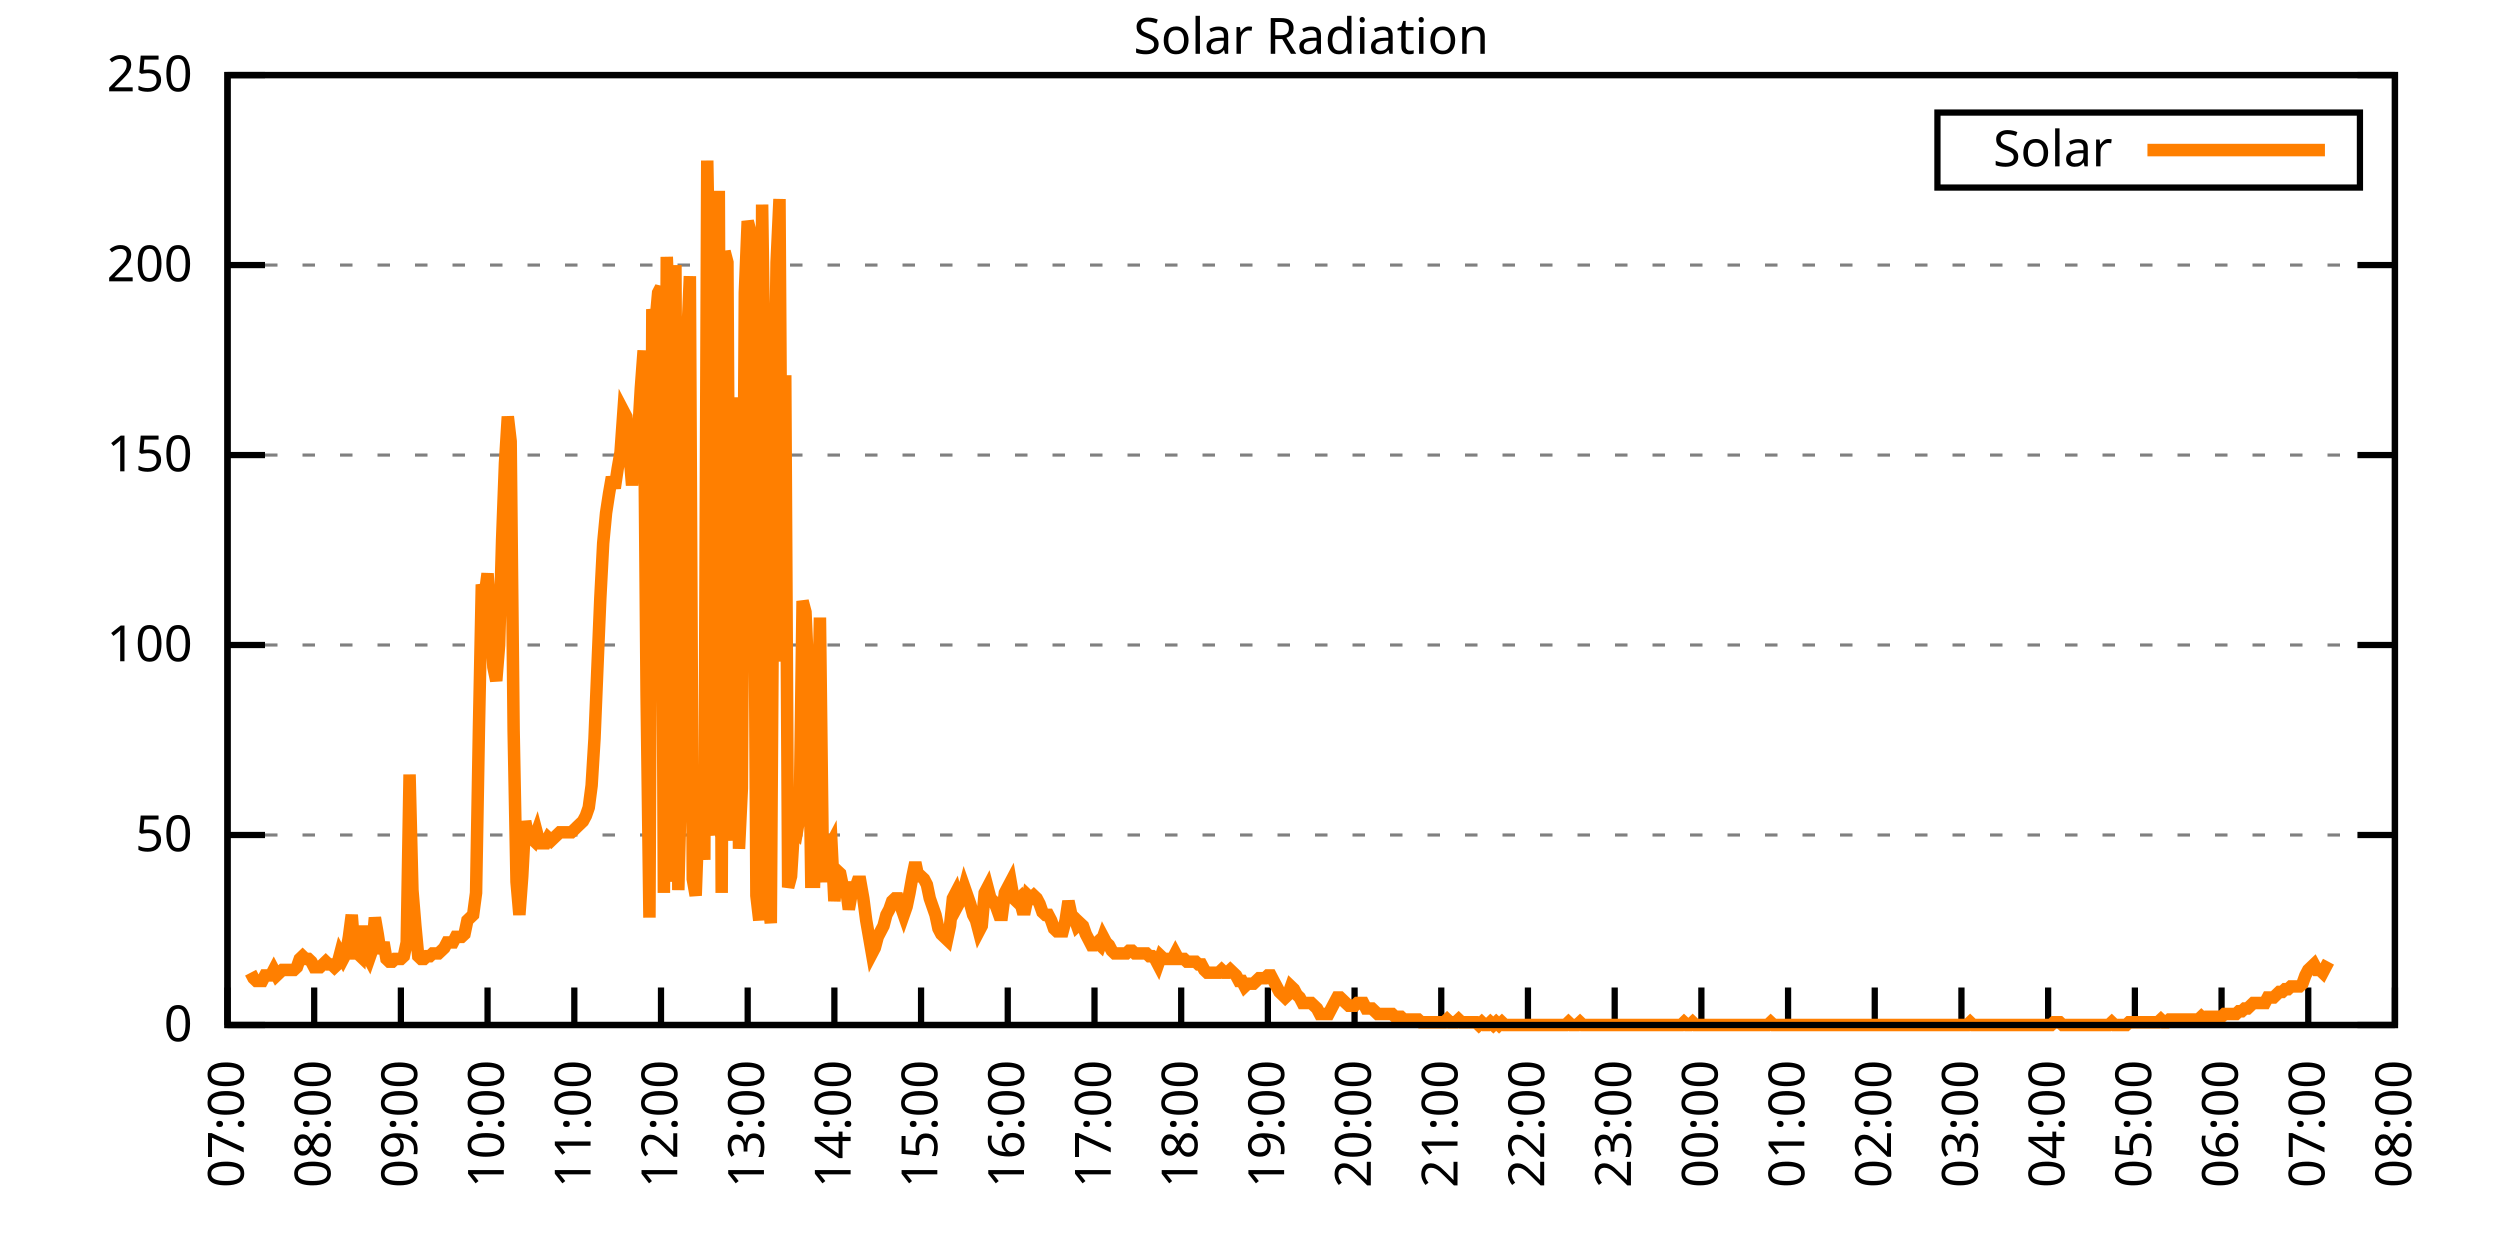
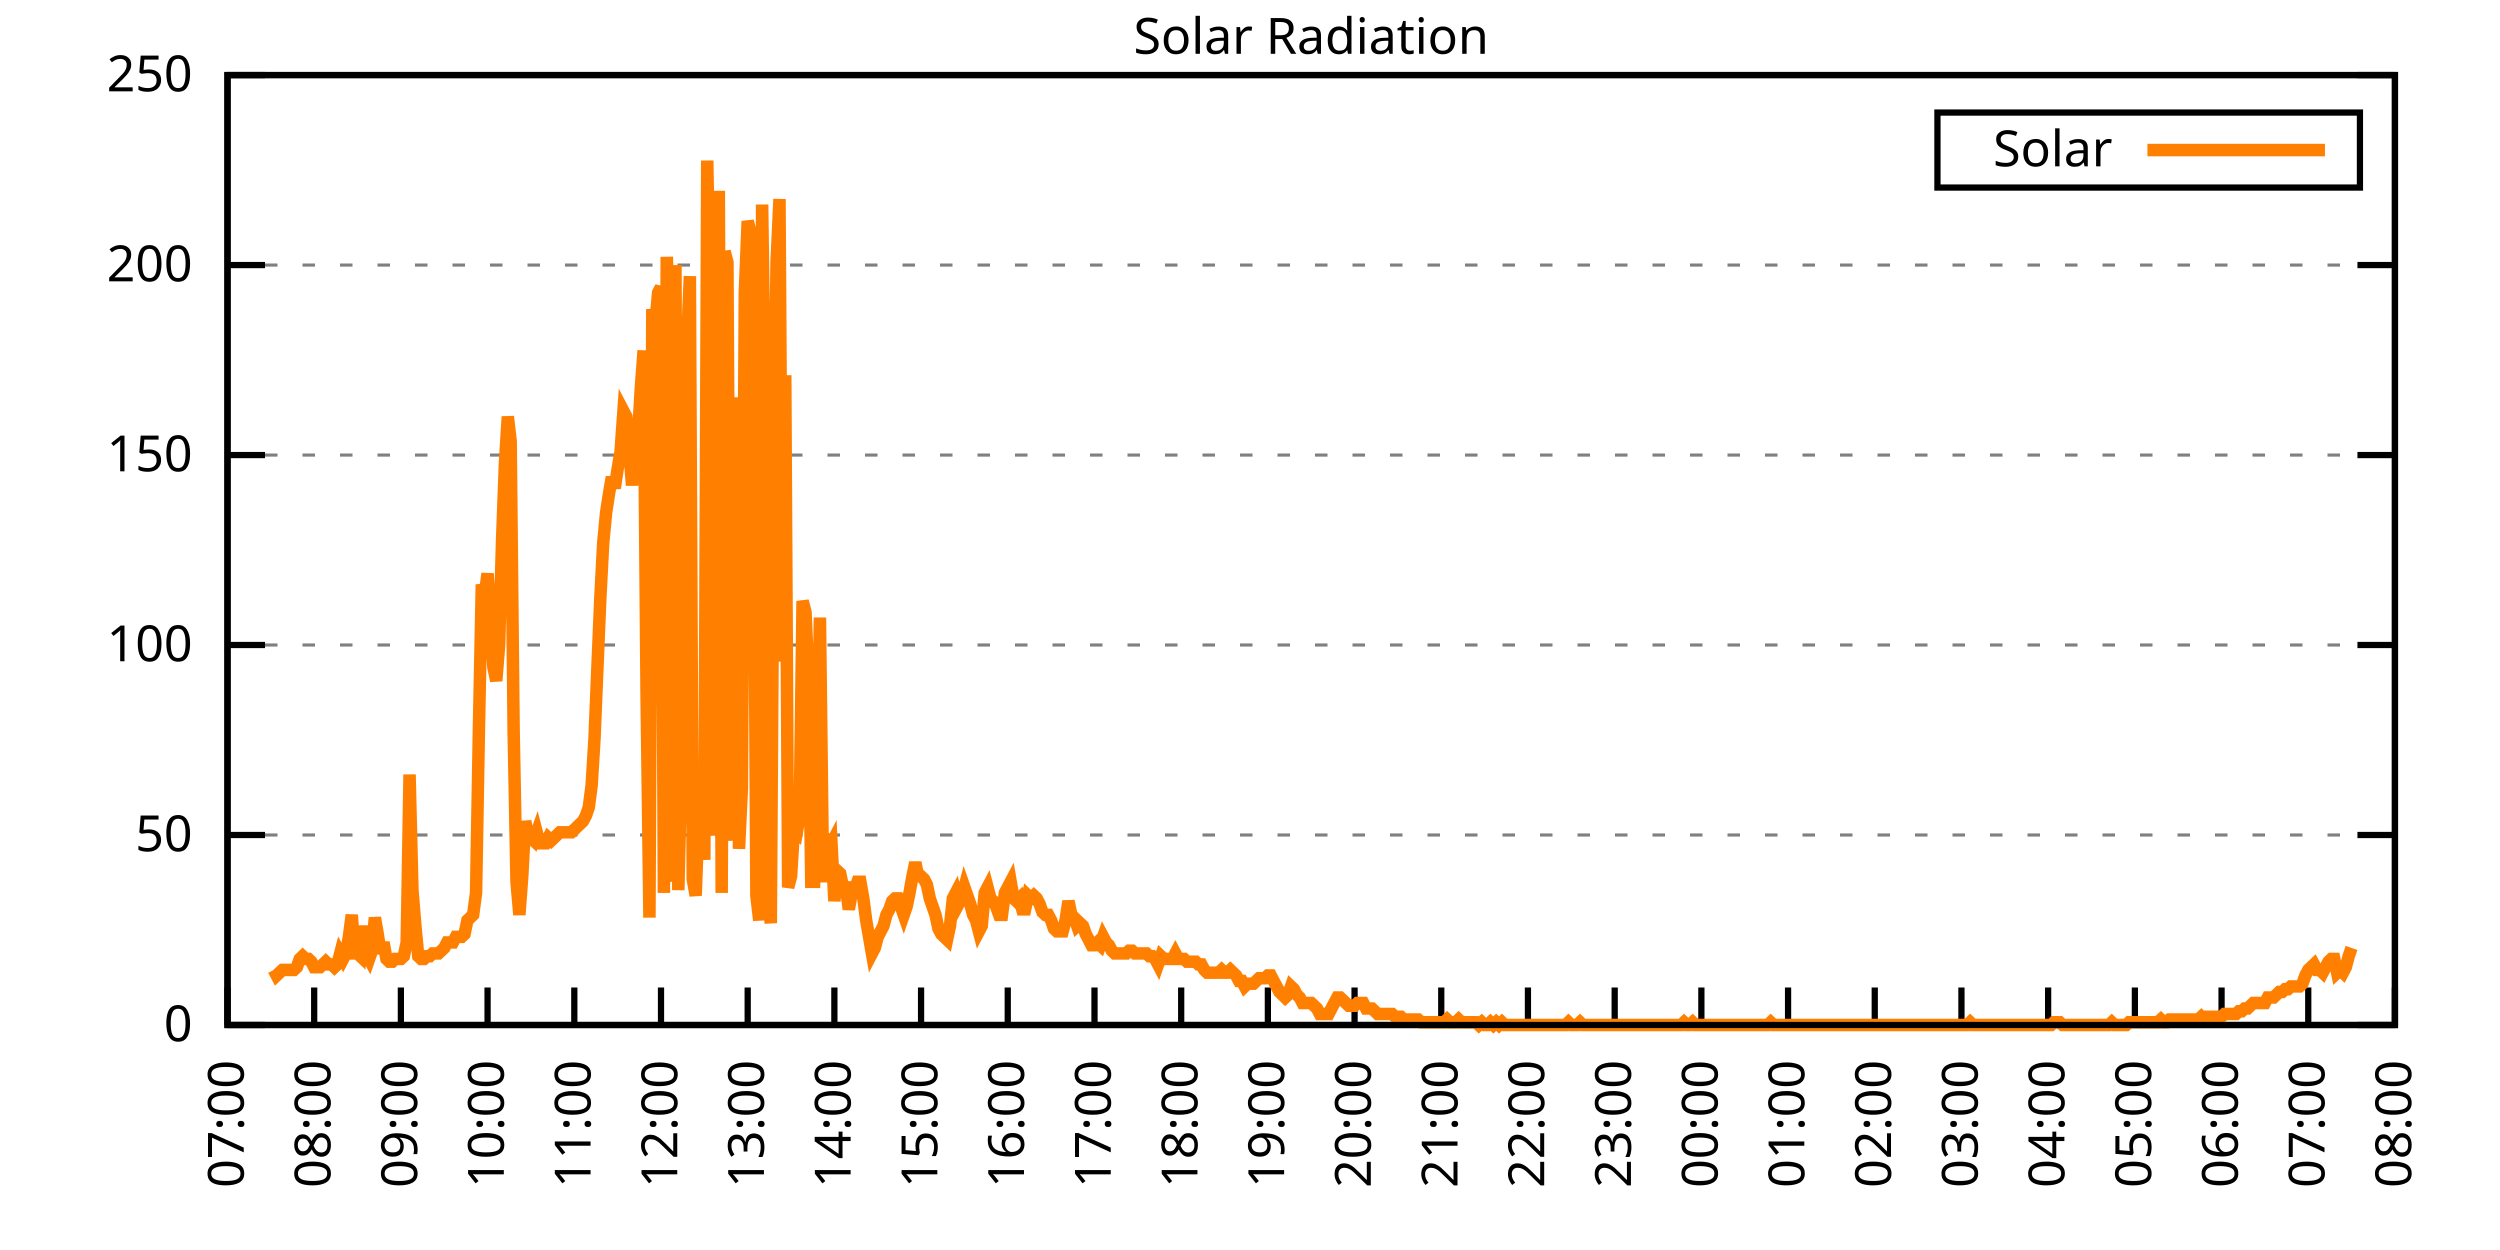
<svg xmlns="http://www.w3.org/2000/svg" xmlns:xlink="http://www.w3.org/1999/xlink" width="400" height="200" viewBox="0 0 400 200">
  <g id="gnuplot_canvas">
    <rect x="0" y="0" width="400" height="200" fill="none" />
    <defs>
      <circle id="gpDot" r="0.5" stroke-width="0.5" stroke="currentColor" />
      <path id="gpPt0" stroke-width="0.333" stroke="currentColor" d="M-1,0 h2 M0,-1 v2" />
      <path id="gpPt1" stroke-width="0.333" stroke="currentColor" d="M-1,-1 L1,1 M1,-1 L-1,1" />
      <path id="gpPt2" stroke-width="0.333" stroke="currentColor" d="M-1,0 L1,0 M0,-1 L0,1 M-1,-1 L1,1 M-1,1 L1,-1" />
      <rect id="gpPt3" stroke-width="0.333" stroke="currentColor" x="-1" y="-1" width="2" height="2" />
      <rect id="gpPt4" stroke-width="0.333" stroke="currentColor" fill="currentColor" x="-1" y="-1" width="2" height="2" />
      <circle id="gpPt5" stroke-width="0.333" stroke="currentColor" cx="0" cy="0" r="1" />
      <use xlink:href="#gpPt5" id="gpPt6" fill="currentColor" stroke="none" />
      <path id="gpPt7" stroke-width="0.333" stroke="currentColor" d="M0,-1.33 L-1.33,0.67 L1.33,0.67 z" />
      <use xlink:href="#gpPt7" id="gpPt8" fill="currentColor" stroke="none" />
      <use xlink:href="#gpPt7" id="gpPt9" stroke="currentColor" transform="rotate(180)" />
      <use xlink:href="#gpPt9" id="gpPt10" fill="currentColor" stroke="none" />
      <use xlink:href="#gpPt3" id="gpPt11" stroke="currentColor" transform="rotate(45)" />
      <use xlink:href="#gpPt11" id="gpPt12" fill="currentColor" stroke="none" />
      <path id="gpPt13" stroke-width="0.333" stroke="currentColor" d="M0,1.330 L1.265,0.411 L0.782,-1.067 L-0.782,-1.076 L-1.265,0.411 z" />
      <use xlink:href="#gpPt13" id="gpPt14" fill="currentColor" stroke="none" />
      <filter id="textbox" filterUnits="objectBoundingBox" x="0" y="0" height="1" width="1">
        <feFlood flood-color="white" flood-opacity="1" result="bgnd" />
        <feComposite in="SourceGraphic" in2="bgnd" operator="atop" />
      </filter>
      <filter id="greybox" filterUnits="objectBoundingBox" x="0" y="0" height="1" width="1">
        <feFlood flood-color="lightgrey" flood-opacity="1" result="grey" />
        <feComposite in="SourceGraphic" in2="grey" operator="atop" />
      </filter>
    </defs>
    <g fill="none" color="white" stroke="currentColor" stroke-width="1.00" stroke-linecap="butt" stroke-linejoin="miter">
</g>
    <g fill="none" color="black" stroke="currentColor" stroke-width="1.00" stroke-linecap="butt" stroke-linejoin="miter">
      <g stroke="none" shape-rendering="crispEdges">
        <polygon fill="rgb(255, 255, 255)" points="36.40,164.00 383.18,164.00 383.18,12.02 36.40,12.02 " />
      </g>
    </g>
    <g fill="none" color="black" stroke="currentColor" stroke-width="1.00" stroke-linecap="butt" stroke-linejoin="miter">
</g>
    <g fill="none" color="black" stroke="black" stroke-width="0.50" stroke-linecap="butt" stroke-linejoin="miter">
</g>
    <g fill="none" color="gray" stroke="currentColor" stroke-width="0.50" stroke-linecap="butt" stroke-linejoin="miter">
      <path stroke="gray" stroke-dasharray="2,4" class="gridline" d="M36.40,164.00 L383.19,164.00  " />
    </g>
    <g fill="none" color="gray" stroke="gray" stroke-width="1.00" stroke-linecap="butt" stroke-linejoin="miter">
</g>
    <g fill="none" color="black" stroke="currentColor" stroke-width="1.00" stroke-linecap="butt" stroke-linejoin="miter">
      <path stroke="black" d="M36.40,164.00 L42.40,164.00 M383.19,164.00 L377.19,164.00  " />
      <g transform="translate(30.80,166.60)" stroke="none" fill="black" font-family="Sans" font-size="8.00" text-anchor="end">
        <text>
          <tspan font-family="Sans"> 0</tspan>
        </text>
      </g>
    </g>
    <g fill="none" color="black" stroke="currentColor" stroke-width="1.00" stroke-linecap="butt" stroke-linejoin="miter">
</g>
    <g fill="none" color="black" stroke="black" stroke-width="0.50" stroke-linecap="butt" stroke-linejoin="miter">
</g>
    <g fill="none" color="gray" stroke="currentColor" stroke-width="0.50" stroke-linecap="butt" stroke-linejoin="miter">
      <path stroke="gray" stroke-dasharray="2,4" class="gridline" d="M36.40,133.60 L383.19,133.60  " />
    </g>
    <g fill="none" color="gray" stroke="gray" stroke-width="1.00" stroke-linecap="butt" stroke-linejoin="miter">
</g>
    <g fill="none" color="black" stroke="currentColor" stroke-width="1.00" stroke-linecap="butt" stroke-linejoin="miter">
      <path stroke="black" d="M36.40,133.60 L42.40,133.60 M383.19,133.60 L377.19,133.60  " />
      <g transform="translate(30.80,136.20)" stroke="none" fill="black" font-family="Sans" font-size="8.00" text-anchor="end">
        <text>
          <tspan font-family="Sans"> 50</tspan>
        </text>
      </g>
    </g>
    <g fill="none" color="black" stroke="currentColor" stroke-width="1.00" stroke-linecap="butt" stroke-linejoin="miter">
</g>
    <g fill="none" color="black" stroke="black" stroke-width="0.50" stroke-linecap="butt" stroke-linejoin="miter">
</g>
    <g fill="none" color="gray" stroke="currentColor" stroke-width="0.50" stroke-linecap="butt" stroke-linejoin="miter">
      <path stroke="gray" stroke-dasharray="2,4" class="gridline" d="M36.40,103.20 L383.19,103.20  " />
    </g>
    <g fill="none" color="gray" stroke="gray" stroke-width="1.00" stroke-linecap="butt" stroke-linejoin="miter">
</g>
    <g fill="none" color="black" stroke="currentColor" stroke-width="1.00" stroke-linecap="butt" stroke-linejoin="miter">
      <path stroke="black" d="M36.40,103.20 L42.40,103.20 M383.19,103.20 L377.19,103.20  " />
      <g transform="translate(30.80,105.80)" stroke="none" fill="black" font-family="Sans" font-size="8.00" text-anchor="end">
        <text>
          <tspan font-family="Sans"> 100</tspan>
        </text>
      </g>
    </g>
    <g fill="none" color="black" stroke="currentColor" stroke-width="1.00" stroke-linecap="butt" stroke-linejoin="miter">
</g>
    <g fill="none" color="black" stroke="black" stroke-width="0.50" stroke-linecap="butt" stroke-linejoin="miter">
</g>
    <g fill="none" color="gray" stroke="currentColor" stroke-width="0.50" stroke-linecap="butt" stroke-linejoin="miter">
      <path stroke="gray" stroke-dasharray="2,4" class="gridline" d="M36.40,72.81 L383.19,72.81  " />
    </g>
    <g fill="none" color="gray" stroke="gray" stroke-width="1.00" stroke-linecap="butt" stroke-linejoin="miter">
</g>
    <g fill="none" color="black" stroke="currentColor" stroke-width="1.00" stroke-linecap="butt" stroke-linejoin="miter">
      <path stroke="black" d="M36.40,72.81 L42.40,72.81 M383.19,72.81 L377.19,72.81  " />
      <g transform="translate(30.80,75.41)" stroke="none" fill="black" font-family="Sans" font-size="8.00" text-anchor="end">
        <text>
          <tspan font-family="Sans"> 150</tspan>
        </text>
      </g>
    </g>
    <g fill="none" color="black" stroke="currentColor" stroke-width="1.00" stroke-linecap="butt" stroke-linejoin="miter">
</g>
    <g fill="none" color="black" stroke="black" stroke-width="0.50" stroke-linecap="butt" stroke-linejoin="miter">
</g>
    <g fill="none" color="gray" stroke="currentColor" stroke-width="0.50" stroke-linecap="butt" stroke-linejoin="miter">
      <path stroke="gray" stroke-dasharray="2,4" class="gridline" d="M36.40,42.41 L383.19,42.41  " />
    </g>
    <g fill="none" color="gray" stroke="gray" stroke-width="1.00" stroke-linecap="butt" stroke-linejoin="miter">
</g>
    <g fill="none" color="black" stroke="currentColor" stroke-width="1.00" stroke-linecap="butt" stroke-linejoin="miter">
      <path stroke="black" d="M36.40,42.41 L42.40,42.41 M383.19,42.41 L377.19,42.41  " />
      <g transform="translate(30.80,45.01)" stroke="none" fill="black" font-family="Sans" font-size="8.00" text-anchor="end">
        <text>
          <tspan font-family="Sans"> 200</tspan>
        </text>
      </g>
    </g>
    <g fill="none" color="black" stroke="currentColor" stroke-width="1.00" stroke-linecap="butt" stroke-linejoin="miter">
</g>
    <g fill="none" color="black" stroke="black" stroke-width="0.50" stroke-linecap="butt" stroke-linejoin="miter">
</g>
    <g fill="none" color="gray" stroke="currentColor" stroke-width="0.50" stroke-linecap="butt" stroke-linejoin="miter">
      <path stroke="gray" stroke-dasharray="2,4" class="gridline" d="M36.40,12.01 L383.19,12.01  " />
    </g>
    <g fill="none" color="gray" stroke="gray" stroke-width="1.00" stroke-linecap="butt" stroke-linejoin="miter">
</g>
    <g fill="none" color="black" stroke="currentColor" stroke-width="1.00" stroke-linecap="butt" stroke-linejoin="miter">
      <path stroke="black" d="M36.40,12.01 L42.40,12.01 M383.19,12.01 L377.19,12.01  " />
      <g transform="translate(30.80,14.61)" stroke="none" fill="black" font-family="Sans" font-size="8.00" text-anchor="end">
        <text>
          <tspan font-family="Sans"> 250</tspan>
        </text>
      </g>
    </g>
    <g fill="none" color="black" stroke="currentColor" stroke-width="1.00" stroke-linecap="butt" stroke-linejoin="miter">
      <path stroke="black" d="M36.40,164.00 L36.40,158.00  " />
      <g transform="translate(39.00,169.60) rotate(270.00)" stroke="none" fill="black" font-family="Sans" font-size="8.00" text-anchor="end">
        <text>
          <tspan font-family="Sans">07:00</tspan>
        </text>
      </g>
    </g>
    <g fill="none" color="black" stroke="currentColor" stroke-width="1.00" stroke-linecap="butt" stroke-linejoin="miter">
      <path stroke="black" d="M50.27,164.00 L50.27,158.00  " />
      <g transform="translate(52.87,169.60) rotate(270.00)" stroke="none" fill="black" font-family="Sans" font-size="8.00" text-anchor="end">
        <text>
          <tspan font-family="Sans">08:00</tspan>
        </text>
      </g>
    </g>
    <g fill="none" color="black" stroke="currentColor" stroke-width="1.00" stroke-linecap="butt" stroke-linejoin="miter">
      <path stroke="black" d="M64.14,164.00 L64.14,158.00  " />
      <g transform="translate(66.74,169.60) rotate(270.00)" stroke="none" fill="black" font-family="Sans" font-size="8.00" text-anchor="end">
        <text>
          <tspan font-family="Sans">09:00</tspan>
        </text>
      </g>
    </g>
    <g fill="none" color="black" stroke="currentColor" stroke-width="1.00" stroke-linecap="butt" stroke-linejoin="miter">
      <path stroke="black" d="M78.01,164.00 L78.01,158.00  " />
      <g transform="translate(80.61,169.60) rotate(270.00)" stroke="none" fill="black" font-family="Sans" font-size="8.00" text-anchor="end">
        <text>
          <tspan font-family="Sans">10:00</tspan>
        </text>
      </g>
    </g>
    <g fill="none" color="black" stroke="currentColor" stroke-width="1.00" stroke-linecap="butt" stroke-linejoin="miter">
      <path stroke="black" d="M91.89,164.00 L91.89,158.00  " />
      <g transform="translate(94.49,169.60) rotate(270.00)" stroke="none" fill="black" font-family="Sans" font-size="8.00" text-anchor="end">
        <text>
          <tspan font-family="Sans">11:00</tspan>
        </text>
      </g>
    </g>
    <g fill="none" color="black" stroke="currentColor" stroke-width="1.00" stroke-linecap="butt" stroke-linejoin="miter">
      <path stroke="black" d="M105.76,164.00 L105.76,158.00  " />
      <g transform="translate(108.36,169.60) rotate(270.00)" stroke="none" fill="black" font-family="Sans" font-size="8.00" text-anchor="end">
        <text>
          <tspan font-family="Sans">12:00</tspan>
        </text>
      </g>
    </g>
    <g fill="none" color="black" stroke="currentColor" stroke-width="1.00" stroke-linecap="butt" stroke-linejoin="miter">
      <path stroke="black" d="M119.63,164.00 L119.63,158.00  " />
      <g transform="translate(122.23,169.60) rotate(270.00)" stroke="none" fill="black" font-family="Sans" font-size="8.00" text-anchor="end">
        <text>
          <tspan font-family="Sans">13:00</tspan>
        </text>
      </g>
    </g>
    <g fill="none" color="black" stroke="currentColor" stroke-width="1.00" stroke-linecap="butt" stroke-linejoin="miter">
      <path stroke="black" d="M133.50,164.00 L133.50,158.00  " />
      <g transform="translate(136.10,169.60) rotate(270.00)" stroke="none" fill="black" font-family="Sans" font-size="8.00" text-anchor="end">
        <text>
          <tspan font-family="Sans">14:00</tspan>
        </text>
      </g>
    </g>
    <g fill="none" color="black" stroke="currentColor" stroke-width="1.00" stroke-linecap="butt" stroke-linejoin="miter">
      <path stroke="black" d="M147.37,164.00 L147.37,158.00  " />
      <g transform="translate(149.97,169.60) rotate(270.00)" stroke="none" fill="black" font-family="Sans" font-size="8.00" text-anchor="end">
        <text>
          <tspan font-family="Sans">15:00</tspan>
        </text>
      </g>
    </g>
    <g fill="none" color="black" stroke="currentColor" stroke-width="1.00" stroke-linecap="butt" stroke-linejoin="miter">
      <path stroke="black" d="M161.24,164.00 L161.24,158.00  " />
      <g transform="translate(163.84,169.60) rotate(270.00)" stroke="none" fill="black" font-family="Sans" font-size="8.00" text-anchor="end">
        <text>
          <tspan font-family="Sans">16:00</tspan>
        </text>
      </g>
    </g>
    <g fill="none" color="black" stroke="currentColor" stroke-width="1.00" stroke-linecap="butt" stroke-linejoin="miter">
      <path stroke="black" d="M175.12,164.00 L175.12,158.00  " />
      <g transform="translate(177.72,169.60) rotate(270.00)" stroke="none" fill="black" font-family="Sans" font-size="8.00" text-anchor="end">
        <text>
          <tspan font-family="Sans">17:00</tspan>
        </text>
      </g>
    </g>
    <g fill="none" color="black" stroke="currentColor" stroke-width="1.00" stroke-linecap="butt" stroke-linejoin="miter">
      <path stroke="black" d="M188.99,164.00 L188.99,158.00  " />
      <g transform="translate(191.59,169.60) rotate(270.00)" stroke="none" fill="black" font-family="Sans" font-size="8.00" text-anchor="end">
        <text>
          <tspan font-family="Sans">18:00</tspan>
        </text>
      </g>
    </g>
    <g fill="none" color="black" stroke="currentColor" stroke-width="1.00" stroke-linecap="butt" stroke-linejoin="miter">
      <path stroke="black" d="M202.86,164.00 L202.86,158.00  " />
      <g transform="translate(205.46,169.60) rotate(270.00)" stroke="none" fill="black" font-family="Sans" font-size="8.00" text-anchor="end">
        <text>
          <tspan font-family="Sans">19:00</tspan>
        </text>
      </g>
    </g>
    <g fill="none" color="black" stroke="currentColor" stroke-width="1.00" stroke-linecap="butt" stroke-linejoin="miter">
      <path stroke="black" d="M216.73,164.00 L216.73,158.00  " />
      <g transform="translate(219.33,169.60) rotate(270.00)" stroke="none" fill="black" font-family="Sans" font-size="8.00" text-anchor="end">
        <text>
          <tspan font-family="Sans">20:00</tspan>
        </text>
      </g>
    </g>
    <g fill="none" color="black" stroke="currentColor" stroke-width="1.00" stroke-linecap="butt" stroke-linejoin="miter">
      <path stroke="black" d="M230.60,164.00 L230.60,158.00  " />
      <g transform="translate(233.20,169.60) rotate(270.00)" stroke="none" fill="black" font-family="Sans" font-size="8.00" text-anchor="end">
        <text>
          <tspan font-family="Sans">21:00</tspan>
        </text>
      </g>
    </g>
    <g fill="none" color="black" stroke="currentColor" stroke-width="1.00" stroke-linecap="butt" stroke-linejoin="miter">
      <path stroke="black" d="M244.47,164.00 L244.47,158.00  " />
      <g transform="translate(247.07,169.60) rotate(270.00)" stroke="none" fill="black" font-family="Sans" font-size="8.00" text-anchor="end">
        <text>
          <tspan font-family="Sans">22:00</tspan>
        </text>
      </g>
    </g>
    <g fill="none" color="black" stroke="currentColor" stroke-width="1.00" stroke-linecap="butt" stroke-linejoin="miter">
      <path stroke="black" d="M258.35,164.00 L258.35,158.00  " />
      <g transform="translate(260.95,169.60) rotate(270.00)" stroke="none" fill="black" font-family="Sans" font-size="8.00" text-anchor="end">
        <text>
          <tspan font-family="Sans">23:00</tspan>
        </text>
      </g>
    </g>
    <g fill="none" color="black" stroke="currentColor" stroke-width="1.00" stroke-linecap="butt" stroke-linejoin="miter">
      <path stroke="black" d="M272.22,164.00 L272.22,158.00  " />
      <g transform="translate(274.82,169.60) rotate(270.00)" stroke="none" fill="black" font-family="Sans" font-size="8.00" text-anchor="end">
        <text>
          <tspan font-family="Sans">00:00</tspan>
        </text>
      </g>
    </g>
    <g fill="none" color="black" stroke="currentColor" stroke-width="1.00" stroke-linecap="butt" stroke-linejoin="miter">
      <path stroke="black" d="M286.09,164.00 L286.09,158.00  " />
      <g transform="translate(288.69,169.60) rotate(270.00)" stroke="none" fill="black" font-family="Sans" font-size="8.00" text-anchor="end">
        <text>
          <tspan font-family="Sans">01:00</tspan>
        </text>
      </g>
    </g>
    <g fill="none" color="black" stroke="currentColor" stroke-width="1.00" stroke-linecap="butt" stroke-linejoin="miter">
      <path stroke="black" d="M299.96,164.00 L299.96,158.00  " />
      <g transform="translate(302.56,169.60) rotate(270.00)" stroke="none" fill="black" font-family="Sans" font-size="8.00" text-anchor="end">
        <text>
          <tspan font-family="Sans">02:00</tspan>
        </text>
      </g>
    </g>
    <g fill="none" color="black" stroke="currentColor" stroke-width="1.00" stroke-linecap="butt" stroke-linejoin="miter">
      <path stroke="black" d="M313.83,164.00 L313.83,158.00  " />
      <g transform="translate(316.43,169.60) rotate(270.00)" stroke="none" fill="black" font-family="Sans" font-size="8.00" text-anchor="end">
        <text>
          <tspan font-family="Sans">03:00</tspan>
        </text>
      </g>
    </g>
    <g fill="none" color="black" stroke="currentColor" stroke-width="1.00" stroke-linecap="butt" stroke-linejoin="miter">
      <path stroke="black" d="M327.70,164.00 L327.70,158.00  " />
      <g transform="translate(330.30,169.60) rotate(270.00)" stroke="none" fill="black" font-family="Sans" font-size="8.00" text-anchor="end">
        <text>
          <tspan font-family="Sans">04:00</tspan>
        </text>
      </g>
    </g>
    <g fill="none" color="black" stroke="currentColor" stroke-width="1.00" stroke-linecap="butt" stroke-linejoin="miter">
      <path stroke="black" d="M341.58,164.00 L341.58,158.00  " />
      <g transform="translate(344.18,169.60) rotate(270.00)" stroke="none" fill="black" font-family="Sans" font-size="8.00" text-anchor="end">
        <text>
          <tspan font-family="Sans">05:00</tspan>
        </text>
      </g>
    </g>
    <g fill="none" color="black" stroke="currentColor" stroke-width="1.00" stroke-linecap="butt" stroke-linejoin="miter">
      <path stroke="black" d="M355.45,164.00 L355.45,158.00  " />
      <g transform="translate(358.05,169.60) rotate(270.00)" stroke="none" fill="black" font-family="Sans" font-size="8.00" text-anchor="end">
        <text>
          <tspan font-family="Sans">06:00</tspan>
        </text>
      </g>
    </g>
    <g fill="none" color="black" stroke="currentColor" stroke-width="1.00" stroke-linecap="butt" stroke-linejoin="miter">
      <path stroke="black" d="M369.32,164.00 L369.32,158.00  " />
      <g transform="translate(371.92,169.60) rotate(270.00)" stroke="none" fill="black" font-family="Sans" font-size="8.00" text-anchor="end">
        <text>
          <tspan font-family="Sans">07:00</tspan>
        </text>
      </g>
    </g>
    <g fill="none" color="black" stroke="currentColor" stroke-width="1.00" stroke-linecap="butt" stroke-linejoin="miter">
      <path stroke="black" d="M383.19,164.00 L383.19,158.00  " />
      <g transform="translate(385.79,169.60) rotate(270.00)" stroke="none" fill="black" font-family="Sans" font-size="8.00" text-anchor="end">
        <text>
          <tspan font-family="Sans">08:00</tspan>
        </text>
      </g>
    </g>
    <g fill="none" color="black" stroke="currentColor" stroke-width="1.00" stroke-linecap="butt" stroke-linejoin="miter">
</g>
    <g fill="none" color="black" stroke="currentColor" stroke-width="1.00" stroke-linecap="butt" stroke-linejoin="miter">
      <path stroke="black" d="M36.40,12.01 L36.40,164.00 L383.19,164.00 L383.19,12.01 L36.40,12.01 Z  " />
    </g>
    <g fill="none" color="black" stroke="currentColor" stroke-width="1.00" stroke-linecap="butt" stroke-linejoin="miter">
</g>
    <g fill="none" color="black" stroke="currentColor" stroke-width="1.00" stroke-linecap="butt" stroke-linejoin="miter">
      <path stroke="black" d="M309.99,30.01 L309.99,18.01 L377.59,18.01 L377.59,30.01 L309.99,30.01 Z  " />
    </g>
    <g id="Solar_Radiation_plot_1">
      <g fill="none" color="white" stroke="black" stroke-width="2.00" stroke-linecap="butt" stroke-linejoin="miter">
</g>
      <g fill="none" color="black" stroke="currentColor" stroke-width="2.00" stroke-linecap="butt" stroke-linejoin="miter">
        <g transform="translate(337.99,26.61)" stroke="none" fill="black" font-family="Sans" font-size="8.00" text-anchor="end">
          <text>
            <tspan font-family="Sans">Solar</tspan>
          </text>
        </g>
      </g>
      <g fill="none" color="black" stroke="currentColor" stroke-width="2.00" stroke-linecap="butt" stroke-linejoin="miter">
-         <path stroke="rgb(255, 127,   0)" d="M343.59,24.01 L371.99,24.01 M40.10,155.63 L40.56,156.51 L41.02,156.95 L41.49,156.95 L41.95,156.95 L42.41,156.07   L42.87,156.07 L43.34,156.07 L43.80,155.19 L44.26,156.07 L44.72,155.63 L45.19,155.19 L45.65,155.19 L46.11,155.19   L46.57,155.19 L47.03,155.19 L47.50,154.75 L47.96,153.43 L48.42,152.99 L48.88,153.43 L49.35,153.43 L49.81,153.87   L50.27,154.75 L50.73,154.75 L51.20,154.75 L51.66,154.31 L52.12,153.87 L52.58,154.31 L53.05,154.31 L53.51,154.75   L53.97,154.31 L54.43,152.55 L54.90,153.43 L55.36,152.55 L55.82,149.90 L56.28,146.38 L56.75,152.55 L57.21,152.55   L57.67,152.99 L58.13,148.14 L58.59,152.55 L59.06,153.43 L59.52,152.11 L59.98,146.82 L60.44,149.46 L60.91,152.55   L61.37,150.79 L61.83,153.43 L62.29,153.87 L62.76,153.87 L63.22,153.43 L63.68,153.43 L64.14,153.43 L64.61,152.99   L65.07,150.79 L65.53,123.92 L65.99,142.42 L66.46,148.14 L66.92,152.99 L67.38,153.43 L67.84,153.43 L68.30,152.99   L68.77,152.99 L69.23,152.55 L69.69,152.55 L70.15,152.55 L70.62,152.11 L71.08,151.67 L71.54,150.79 L72.00,150.79   L72.47,150.79 L72.93,149.90 L73.39,149.90 L73.85,149.90 L74.32,149.46 L74.78,147.26 L75.24,146.82 L75.70,146.38   L76.17,142.86 L76.63,116.43 L77.09,93.52 L77.55,95.28 L78.01,91.76 L78.48,98.81 L78.94,106.74 L79.40,108.94   L79.86,103.21 L80.33,86.47 L80.79,74.14 L81.25,66.65 L81.71,70.62 L82.18,116.87 L82.64,141.09 L83.10,146.38   L83.56,140.21 L84.03,131.40 L84.49,133.61 L84.95,134.05 L85.41,134.49 L85.88,133.17 L86.34,134.93 L86.80,134.93   L87.26,134.93 L87.72,134.05 L88.19,134.49 L88.65,134.05 L89.11,133.61 L89.57,133.17 L90.04,133.17 L90.50,133.17   L90.96,133.17 L91.42,133.17 L91.89,132.73 L92.35,132.28 L92.81,131.84 L93.27,131.40 L93.74,130.52 L94.20,129.20   L94.66,125.68 L95.12,118.19 L95.59,106.74 L96.05,95.72 L96.51,86.91 L96.97,82.07 L97.44,78.99 L97.90,76.34   L98.36,78.10 L98.82,75.02 L99.28,72.38 L99.75,65.77 L100.21,66.65 L100.67,71.94 L101.13,77.66 L101.60,71.50   L102.06,70.18 L102.52,62.25 L102.98,56.08 L103.45,111.14 L103.91,146.82 L104.37,49.47 L104.83,52.12 L105.30,46.83   L105.76,45.95 L106.22,142.86 L106.68,41.10 L107.15,52.56 L107.61,141.09 L108.07,42.42 L108.53,142.42 L108.99,123.47   L109.46,51.68 L109.92,55.20 L110.38,44.19 L110.84,140.65 L111.31,143.30 L111.77,130.52 L112.23,129.20 L112.69,137.57   L113.16,25.69 L113.62,52.12 L114.08,130.52 L114.54,133.61 L115.01,30.53 L115.47,142.86 L115.93,40.22 L116.39,41.98   L116.86,126.56 L117.32,134.49 L117.78,63.57 L118.24,135.81 L118.70,126.12 L119.17,46.83 L119.63,35.38 L120.09,37.14   L120.55,62.69 L121.02,143.30 L121.48,147.26 L121.94,32.73 L122.40,65.33 L122.87,143.74 L123.33,147.70 L123.79,77.22   L124.25,41.98 L124.72,31.85 L125.18,105.86 L125.64,60.04 L126.10,141.98 L126.57,140.21 L127.03,132.73 L127.49,133.17   L127.95,130.52 L128.41,96.16 L128.88,97.93 L129.34,108.50 L129.80,141.09 L130.26,141.09 L130.73,123.47 L131.19,98.81   L131.65,137.13 L132.11,141.09 L132.58,135.81 L133.04,134.93 L133.50,144.18 L133.96,139.33 L134.43,139.77 L134.89,141.98   L135.35,141.98 L135.81,145.50 L136.28,142.86 L136.74,142.42 L137.20,141.09 L137.66,141.09 L138.13,143.74 L138.59,147.26   L139.05,149.90 L139.51,152.55 L139.97,151.67 L140.44,149.90 L140.90,149.02 L141.36,148.14 L141.82,146.38 L142.29,145.50   L142.75,144.18 L143.21,143.74 L143.67,143.74 L144.14,145.06 L144.60,146.38 L145.06,145.06 L145.52,142.86 L145.99,140.21   L146.45,138.01 L146.91,140.21 L147.37,140.21 L147.84,140.65 L148.30,141.54 L148.76,143.74 L149.22,145.06 L149.68,146.38   L150.15,148.58 L150.61,149.46 L151.07,149.90 L151.53,150.34 L152.00,148.14 L152.46,143.74 L152.92,142.86 L153.38,144.62   L153.85,143.74 L154.31,141.98 L154.77,143.30 L155.23,144.62 L155.70,146.38 L156.16,147.26 L156.62,149.02 L157.08,148.14   L157.55,142.86 L158.01,141.98 L158.47,143.74 L158.93,144.18 L159.39,145.06 L159.86,146.38 L160.32,146.38 L160.78,142.86   L161.24,141.98 L161.71,141.09 L162.17,143.74 L162.63,144.18 L163.09,143.74 L163.56,145.50 L164.02,145.50 L164.48,143.30   L164.94,143.74 L165.41,143.30 L165.87,143.74 L166.33,144.62 L166.79,145.94 L167.26,146.38 L167.72,146.38 L168.18,147.26   L168.64,148.58 L169.10,149.02 L169.57,149.02 L170.03,149.02 L170.49,147.26 L170.95,144.18 L171.42,146.38 L171.88,146.82   L172.34,148.14 L172.80,147.70 L173.27,148.14 L173.73,149.46 L174.19,150.34 L174.65,151.23 L175.12,151.23 L175.58,150.79   L176.04,151.23 L176.50,149.90 L176.97,150.79 L177.43,151.23 L177.89,152.11 L178.35,152.55 L178.82,152.55 L179.28,152.55   L179.74,152.55 L180.20,152.55 L180.66,152.11 L181.13,152.11 L181.59,152.55 L182.05,152.55 L182.51,152.55 L182.98,152.55   L183.44,152.55 L183.90,152.99 L184.36,152.99 L184.83,153.43 L185.29,154.31 L185.75,152.99 L186.21,153.43 L186.68,153.43   L187.14,153.43 L187.60,153.43 L188.06,152.55 L188.53,153.43 L188.99,153.43 L189.45,153.43 L189.91,153.87 L190.37,153.87   L190.84,153.87 L191.30,153.87 L191.76,154.31 L192.22,154.31 L192.69,155.19 L193.15,155.63 L193.61,155.63 L194.07,155.63   L194.54,155.63 L195.00,155.63 L195.46,155.19 L195.92,155.63 L196.39,155.63 L196.85,155.19 L197.31,155.63 L197.77,156.07   L198.24,156.95 L198.70,156.95 L199.16,157.83 L199.62,157.39 L200.08,157.39 L200.55,157.39 L201.01,156.95 L201.47,156.51   L201.93,156.51 L202.40,156.51 L202.86,156.07 L203.32,156.07 L203.78,156.95 L204.25,157.83 L204.71,158.71 L205.17,159.15   L205.63,159.60 L206.10,159.15 L206.56,157.83 L207.02,158.27 L207.48,159.15 L207.95,159.60 L208.41,160.48 L208.87,160.48   L209.33,160.48 L209.80,160.48 L210.26,160.92 L210.72,161.36 L211.18,162.24 L211.64,162.24 L212.11,162.24 L212.57,162.24   L213.03,161.36 L213.49,160.48 L213.96,159.60 L214.42,159.60 L214.88,160.04 L215.34,160.48 L215.81,160.92 L216.27,160.92   L216.73,160.92 L217.19,160.48 L217.66,160.48 L218.12,160.48 L218.58,161.36 L219.04,161.36 L219.51,161.36 L219.97,161.80   L220.43,162.24 L220.89,162.24 L221.35,162.24 L221.82,162.24 L222.28,162.24 L222.74,162.24 L223.20,162.68 L223.67,162.68   L224.13,162.68 L224.59,163.12 L225.05,163.12 L225.52,163.12 L225.98,163.12 L226.44,163.12 L226.90,163.12 L227.37,163.56   L227.83,163.56 L228.29,163.56 L228.75,163.56 L229.22,163.56 L229.68,163.56 L230.14,163.56 L230.60,163.56 L231.06,163.56   L231.53,163.12 L231.99,163.56 L232.45,163.56 L232.91,163.56 L233.38,163.12 L233.84,163.56 L234.30,163.56 L234.76,163.56   L235.23,163.56 L235.69,163.56 L236.15,163.56 L236.61,164.00 L237.08,163.56 L237.54,164.00 L238.00,164.00 L238.46,163.56   L238.93,164.00 L239.39,163.56 L239.85,164.00 L240.31,163.56 L240.77,164.00 L241.24,164.00 L241.70,164.00 L242.16,164.00   L242.62,164.00 L243.09,164.00 L243.55,164.00 L244.01,164.00 L244.47,164.00 L244.94,164.00 L245.40,164.00 L245.86,164.00   L246.32,164.00 L246.79,164.00 L247.25,164.00 L247.71,164.00 L248.17,164.00 L248.64,164.00 L249.10,164.00 L249.56,164.00   L250.02,164.00 L250.49,164.00 L250.95,163.56 L251.41,164.00 L251.87,164.00 L252.33,164.00 L252.80,163.56 L253.26,164.00   L253.72,164.00 L254.18,164.00 L254.65,164.00 L255.11,164.00 L255.57,164.00 L256.03,164.00 L256.50,164.00 L256.96,164.00   L257.42,164.00 L257.88,164.00 L258.35,164.00 L258.81,164.00 L259.27,164.00 L259.73,164.00 L260.20,164.00 L260.66,164.00   L261.12,164.00 L261.58,164.00 L262.04,164.00 L262.51,164.00 L262.97,164.00 L263.43,164.00 L263.89,164.00 L264.36,164.00   L264.82,164.00 L265.28,164.00 L265.74,164.00 L266.21,164.00 L266.67,164.00 L267.13,164.00 L267.59,164.00 L268.06,164.00   L268.52,164.00 L268.98,164.00 L269.44,163.56 L269.91,164.00 L270.37,164.00 L270.83,163.56 L271.29,164.00 L271.75,164.00   L272.22,164.00 L272.68,164.00 L273.14,164.00 L273.60,164.00 L274.07,164.00 L274.53,164.00 L274.99,164.00 L275.45,164.00   L275.92,164.00 L276.38,164.00 L276.84,164.00 L277.30,164.00 L277.77,164.00 L278.23,164.00 L278.69,164.00 L279.15,164.00   L279.62,164.00 L280.08,164.00 L280.54,164.00 L281.00,164.00 L281.46,164.00 L281.93,164.00 L282.39,164.00 L282.85,164.00   L283.31,163.56 L283.78,164.00 L284.24,164.00 L284.70,164.00 L285.16,164.00 L285.63,164.00 L286.09,164.00 L286.55,164.00   L287.01,164.00 L287.48,164.00 L287.94,164.00 L288.40,164.00 L288.86,164.00 L289.33,164.00 L289.79,164.00 L290.25,164.00   L290.71,164.00 L291.18,164.00 L291.64,164.00 L292.10,164.00 L292.56,164.00 L293.02,164.00 L293.49,164.00 L293.95,164.00   L294.41,164.00 L294.87,164.00 L295.34,164.00 L295.80,164.00 L296.26,164.00 L296.72,164.00 L297.19,164.00 L297.65,164.00   L298.11,164.00 L298.57,164.00 L299.04,164.00 L299.50,164.00 L299.96,164.00 L300.42,164.00 L300.89,164.00 L301.35,164.00   L301.81,164.00 L302.27,164.00 L302.73,164.00 L303.20,164.00 L303.66,164.00 L304.12,164.00 L304.58,164.00 L305.05,164.00   L305.51,164.00 L305.97,164.00 L306.43,164.00 L306.90,164.00 L307.36,164.00 L307.82,164.00 L308.28,164.00 L308.75,164.00   L309.21,164.00 L309.67,164.00 L310.13,164.00 L310.60,164.00 L311.06,164.00 L311.52,164.00 L311.98,164.00 L312.44,164.00   L312.91,164.00 L313.37,164.00 L313.83,164.00 L314.29,164.00 L314.76,164.00 L315.22,163.56 L315.68,164.00 L316.14,164.00   L316.61,164.00 L317.07,164.00 L317.53,164.00 L317.99,164.00 L318.46,164.00 L318.92,164.00 L319.38,164.00 L319.84,164.00   L320.31,164.00 L320.77,164.00 L321.23,164.00 L321.69,164.00 L322.15,164.00 L322.62,164.00 L323.08,164.00 L323.54,164.00   L324.00,164.00 L324.47,164.00 L324.93,164.00 L325.39,164.00 L325.85,164.00 L326.32,164.00 L326.78,164.00 L327.24,164.00   L327.70,164.00 L328.17,164.00 L328.63,163.56 L329.09,163.56 L329.55,163.56 L330.02,164.00 L330.48,164.00 L330.94,164.00   L331.40,164.00 L331.87,164.00 L332.33,164.00 L332.79,164.00 L333.25,164.00 L333.71,164.00 L334.18,164.00 L334.64,164.00   L335.10,164.00 L335.56,164.00 L336.03,164.00 L336.49,164.00 L336.95,164.00 L337.41,164.00 L337.88,163.56 L338.34,164.00   L338.80,164.00 L339.26,164.00 L339.73,164.00 L340.19,164.00 L340.65,163.56 L341.11,163.56 L341.58,163.56 L342.04,163.56   L342.50,163.56 L342.96,163.56 L343.42,163.56 L343.89,163.56 L344.35,163.56 L344.81,163.56 L345.27,163.56 L345.74,163.12   L346.20,163.56 L346.66,163.56 L347.12,163.12 L347.59,163.12 L348.05,163.12 L348.51,163.12 L348.97,163.12 L349.44,163.12   L349.90,163.12 L350.36,163.12 L350.82,163.12 L351.29,163.12 L351.75,163.12 L352.21,162.68 L352.67,163.12 L353.13,162.68   L353.60,162.68 L354.06,162.68 L354.52,162.68 L354.98,162.68 L355.45,162.68 L355.91,162.24 L356.37,162.24 L356.83,162.24   L357.30,162.24 L357.76,162.24 L358.22,161.80 L358.68,161.80 L359.15,161.36 L359.61,161.36 L360.07,160.92 L360.53,160.48   L361.00,160.48 L361.46,160.48 L361.92,160.48 L362.38,160.48 L362.84,159.60 L363.31,159.60 L363.77,159.60 L364.23,159.15   L364.69,158.71 L365.16,158.71 L365.62,158.27 L366.08,158.27 L366.54,157.83 L367.01,157.83 L367.47,157.83 L367.93,157.83   L368.39,157.39 L368.86,156.07 L369.32,155.19 L369.78,154.75 L370.24,154.31 L370.71,155.19 L371.17,155.19 L371.63,155.63   L372.09,154.75 L372.56,153.87  " />
+         <path stroke="rgb(255, 127,   0)" d="M343.59,24.01 L371.99,24.01 M43.80,155.19 L44.26,156.07 L44.72,155.63 L45.19,155.19 L45.65,155.19 L46.11,155.19   L46.57,155.19 L47.03,155.19 L47.50,154.75 L47.96,153.43 L48.42,152.99 L48.88,153.43 L49.35,153.43 L49.81,153.87   L50.27,154.75 L50.73,154.75 L51.20,154.75 L51.66,154.31 L52.12,153.87 L52.58,154.31 L53.05,154.31 L53.51,154.75   L53.97,154.31 L54.43,152.55 L54.90,153.43 L55.36,152.55 L55.82,149.90 L56.28,146.38 L56.75,152.55 L57.21,152.55   L57.67,152.99 L58.13,148.14 L58.59,152.55 L59.06,153.43 L59.52,152.11 L59.98,146.82 L60.44,149.46 L60.91,152.55   L61.37,150.79 L61.83,153.43 L62.29,153.87 L62.76,153.87 L63.22,153.43 L63.68,153.43 L64.14,153.43 L64.61,152.99   L65.07,150.79 L65.53,123.92 L65.99,142.42 L66.46,148.14 L66.92,152.99 L67.38,153.43 L67.84,153.43 L68.30,152.99   L68.77,152.99 L69.23,152.55 L69.69,152.55 L70.15,152.55 L70.62,152.11 L71.08,151.67 L71.54,150.79 L72.00,150.79   L72.47,150.79 L72.93,149.90 L73.39,149.90 L73.85,149.90 L74.32,149.46 L74.78,147.26 L75.24,146.82 L75.70,146.38   L76.17,142.86 L76.63,116.43 L77.09,93.52 L77.55,95.28 L78.01,91.76 L78.48,98.81 L78.94,106.74 L79.40,108.94   L79.86,103.21 L80.33,86.47 L80.79,74.14 L81.25,66.65 L81.71,70.62 L82.18,116.87 L82.64,141.09 L83.10,146.38   L83.56,140.21 L84.03,131.40 L84.49,133.61 L84.95,134.05 L85.41,134.49 L85.88,133.17 L86.34,134.93 L86.80,134.93   L87.26,134.93 L87.72,134.05 L88.19,134.49 L88.65,134.05 L89.11,133.61 L89.57,133.17 L90.04,133.17 L90.50,133.17   L90.96,133.17 L91.42,133.17 L91.89,132.73 L92.35,132.28 L92.81,131.84 L93.27,131.40 L93.74,130.52 L94.20,129.20   L94.66,125.68 L95.12,118.19 L95.59,106.74 L96.05,95.72 L96.51,86.91 L96.97,82.07 L97.44,78.99 L97.90,76.34   L98.36,78.10 L98.82,75.02 L99.28,72.38 L99.75,65.77 L100.21,66.65 L100.67,71.94 L101.13,77.66 L101.60,71.50   L102.06,70.18 L102.52,62.25 L102.98,56.08 L103.45,111.14 L103.91,146.82 L104.37,49.47 L104.83,52.12 L105.30,46.83   L105.76,45.95 L106.22,142.86 L106.68,41.10 L107.15,52.56 L107.61,141.09 L108.07,42.42 L108.53,142.42 L108.99,123.47   L109.46,51.68 L109.92,55.20 L110.38,44.19 L110.84,140.65 L111.31,143.30 L111.77,130.52 L112.23,129.20 L112.69,137.57   L113.16,25.69 L113.62,52.12 L114.08,130.52 L114.54,133.61 L115.01,30.53 L115.47,142.86 L115.93,40.22 L116.39,41.98   L116.86,126.56 L117.32,134.49 L117.78,63.57 L118.24,135.81 L118.70,126.12 L119.17,46.83 L119.63,35.38 L120.09,37.14   L120.55,62.69 L121.02,143.30 L121.48,147.26 L121.94,32.73 L122.40,65.33 L122.87,143.74 L123.33,147.70 L123.79,77.22   L124.25,41.98 L124.72,31.85 L125.18,105.86 L125.64,60.04 L126.10,141.98 L126.57,140.21 L127.03,132.73 L127.49,133.17   L127.95,130.52 L128.41,96.16 L128.88,97.93 L129.34,108.50 L129.80,141.09 L130.26,141.09 L130.73,123.47 L131.19,98.81   L131.65,137.13 L132.11,141.09 L132.58,135.81 L133.04,134.93 L133.50,144.18 L133.96,139.33 L134.43,139.77 L134.89,141.98   L135.35,141.98 L135.81,145.50 L136.28,142.86 L136.74,142.42 L137.20,141.09 L137.66,141.09 L138.13,143.74 L138.59,147.26   L139.05,149.90 L139.51,152.55 L139.97,151.67 L140.44,149.90 L140.90,149.02 L141.36,148.14 L141.82,146.38 L142.29,145.50   L142.75,144.18 L143.21,143.74 L143.67,143.74 L144.14,145.06 L144.60,146.38 L145.06,145.06 L145.52,142.86 L145.99,140.21   L146.45,138.01 L146.91,140.21 L147.37,140.21 L147.84,140.65 L148.30,141.54 L148.76,143.74 L149.22,145.06 L149.68,146.38   L150.15,148.58 L150.61,149.46 L151.07,149.90 L151.53,150.34 L152.00,148.14 L152.46,143.74 L152.92,142.86 L153.38,144.62   L153.85,143.74 L154.31,141.98 L154.77,143.30 L155.23,144.62 L155.70,146.38 L156.16,147.26 L156.62,149.02 L157.08,148.14   L157.55,142.86 L158.01,141.98 L158.47,143.74 L158.93,144.18 L159.39,145.06 L159.86,146.38 L160.32,146.38 L160.78,142.86   L161.24,141.98 L161.71,141.09 L162.17,143.74 L162.63,144.18 L163.09,143.74 L163.56,145.50 L164.02,145.50 L164.48,143.30   L164.94,143.74 L165.41,143.30 L165.87,143.74 L166.33,144.62 L166.79,145.94 L167.26,146.38 L167.72,146.38 L168.18,147.26   L168.64,148.58 L169.10,149.02 L169.57,149.02 L170.03,149.02 L170.49,147.26 L170.95,144.18 L171.42,146.38 L171.88,146.82   L172.34,148.14 L172.80,147.70 L173.27,148.14 L173.73,149.46 L174.19,150.34 L174.65,151.23 L175.12,151.23 L175.58,150.79   L176.04,151.23 L176.50,149.90 L176.97,150.79 L177.43,151.23 L177.89,152.11 L178.35,152.55 L178.82,152.55 L179.28,152.55   L179.74,152.55 L180.20,152.55 L180.66,152.11 L181.13,152.11 L181.59,152.55 L182.05,152.55 L182.51,152.55 L182.98,152.55   L183.44,152.55 L183.90,152.99 L184.36,152.99 L184.83,153.43 L185.29,154.31 L185.75,152.99 L186.21,153.43 L186.68,153.43   L187.14,153.43 L187.60,153.43 L188.06,152.55 L188.53,153.43 L188.99,153.43 L189.45,153.43 L189.91,153.87 L190.37,153.87   L190.84,153.87 L191.30,153.87 L191.76,154.31 L192.22,154.31 L192.69,155.19 L193.15,155.63 L193.61,155.63 L194.07,155.63   L194.54,155.63 L195.00,155.63 L195.46,155.19 L195.92,155.63 L196.39,155.63 L196.85,155.19 L197.31,155.63 L197.77,156.07   L198.24,156.95 L198.70,156.95 L199.16,157.83 L199.62,157.39 L200.08,157.39 L200.55,157.39 L201.01,156.95 L201.47,156.51   L201.93,156.51 L202.40,156.51 L202.86,156.07 L203.32,156.07 L203.78,156.95 L204.25,157.83 L204.71,158.71 L205.17,159.15   L205.63,159.60 L206.10,159.15 L206.56,157.83 L207.02,158.27 L207.48,159.15 L207.95,159.60 L208.41,160.48 L208.87,160.48   L209.33,160.48 L209.80,160.48 L210.26,160.92 L210.72,161.36 L211.18,162.24 L211.64,162.24 L212.11,162.24 L212.57,162.24   L213.03,161.36 L213.49,160.48 L213.96,159.60 L214.42,159.60 L214.88,160.04 L215.34,160.48 L215.81,160.92 L216.27,160.92   L216.73,160.92 L217.19,160.48 L217.66,160.48 L218.12,160.48 L218.58,161.36 L219.04,161.36 L219.51,161.36 L219.97,161.80   L220.43,162.24 L220.89,162.24 L221.35,162.24 L221.82,162.24 L222.28,162.24 L222.74,162.24 L223.20,162.68 L223.67,162.68   L224.13,162.68 L224.59,163.12 L225.05,163.12 L225.52,163.12 L225.98,163.12 L226.44,163.12 L226.90,163.12 L227.37,163.56   L227.83,163.56 L228.29,163.56 L228.75,163.56 L229.22,163.56 L229.68,163.56 L230.14,163.56 L230.60,163.56 L231.06,163.56   L231.53,163.12 L231.99,163.56 L232.45,163.56 L232.91,163.56 L233.38,163.12 L233.84,163.56 L234.30,163.56 L234.76,163.56   L235.23,163.56 L235.69,163.56 L236.15,163.56 L236.61,164.00 L237.08,163.56 L237.54,164.00 L238.00,164.00 L238.46,163.56   L238.93,164.00 L239.39,163.56 L239.85,164.00 L240.31,163.56 L240.77,164.00 L241.24,164.00 L241.70,164.00 L242.16,164.00   L242.62,164.00 L243.09,164.00 L243.55,164.00 L244.01,164.00 L244.47,164.00 L244.94,164.00 L245.40,164.00 L245.86,164.00   L246.32,164.00 L246.79,164.00 L247.25,164.00 L247.71,164.00 L248.17,164.00 L248.64,164.00 L249.10,164.00 L249.56,164.00   L250.02,164.00 L250.49,164.00 L250.95,163.56 L251.41,164.00 L251.87,164.00 L252.33,164.00 L252.80,163.56 L253.26,164.00   L253.72,164.00 L254.18,164.00 L254.65,164.00 L255.11,164.00 L255.57,164.00 L256.03,164.00 L256.50,164.00 L256.96,164.00   L257.42,164.00 L257.88,164.00 L258.35,164.00 L258.81,164.00 L259.27,164.00 L259.73,164.00 L260.20,164.00 L260.66,164.00   L261.12,164.00 L261.58,164.00 L262.04,164.00 L262.51,164.00 L262.97,164.00 L263.43,164.00 L263.89,164.00 L264.36,164.00   L264.82,164.00 L265.28,164.00 L265.74,164.00 L266.21,164.00 L266.67,164.00 L267.13,164.00 L267.59,164.00 L268.06,164.00   L268.52,164.00 L268.98,164.00 L269.44,163.56 L269.91,164.00 L270.37,164.00 L270.83,163.56 L271.29,164.00 L271.75,164.00   L272.22,164.00 L272.68,164.00 L273.14,164.00 L273.60,164.00 L274.07,164.00 L274.53,164.00 L274.99,164.00 L275.45,164.00   L275.92,164.00 L276.38,164.00 L276.84,164.00 L277.30,164.00 L277.77,164.00 L278.23,164.00 L278.69,164.00 L279.15,164.00   L279.62,164.00 L280.08,164.00 L280.54,164.00 L281.00,164.00 L281.46,164.00 L281.93,164.00 L282.39,164.00 L282.85,164.00   L283.31,163.56 L283.78,164.00 L284.24,164.00 L284.70,164.00 L285.16,164.00 L285.63,164.00 L286.09,164.00 L286.55,164.00   L287.01,164.00 L287.48,164.00 L287.94,164.00 L288.40,164.00 L288.86,164.00 L289.33,164.00 L289.79,164.00 L290.25,164.00   L290.71,164.00 L291.18,164.00 L291.64,164.00 L292.10,164.00 L292.56,164.00 L293.02,164.00 L293.49,164.00 L293.95,164.00   L294.41,164.00 L294.87,164.00 L295.34,164.00 L295.80,164.00 L296.26,164.00 L296.72,164.00 L297.19,164.00 L297.65,164.00   L298.11,164.00 L298.57,164.00 L299.04,164.00 L299.50,164.00 L299.96,164.00 L300.42,164.00 L300.89,164.00 L301.35,164.00   L301.81,164.00 L302.27,164.00 L302.73,164.00 L303.20,164.00 L303.66,164.00 L304.12,164.00 L304.58,164.00 L305.05,164.00   L305.51,164.00 L305.97,164.00 L306.43,164.00 L306.90,164.00 L307.36,164.00 L307.82,164.00 L308.28,164.00 L308.75,164.00   L309.21,164.00 L309.67,164.00 L310.13,164.00 L310.60,164.00 L311.06,164.00 L311.52,164.00 L311.98,164.00 L312.44,164.00   L312.91,164.00 L313.37,164.00 L313.83,164.00 L314.29,164.00 L314.76,164.00 L315.22,163.56 L315.68,164.00 L316.14,164.00   L316.61,164.00 L317.07,164.00 L317.53,164.00 L317.99,164.00 L318.46,164.00 L318.92,164.00 L319.38,164.00 L319.84,164.00   L320.31,164.00 L320.77,164.00 L321.23,164.00 L321.69,164.00 L322.15,164.00 L322.62,164.00 L323.08,164.00 L323.54,164.00   L324.00,164.00 L324.47,164.00 L324.93,164.00 L325.39,164.00 L325.85,164.00 L326.32,164.00 L326.78,164.00 L327.24,164.00   L327.70,164.00 L328.17,164.00 L328.63,163.56 L329.09,163.56 L329.55,163.56 L330.02,164.00 L330.48,164.00 L330.94,164.00   L331.40,164.00 L331.87,164.00 L332.33,164.00 L332.79,164.00 L333.25,164.00 L333.71,164.00 L334.18,164.00 L334.64,164.00   L335.10,164.00 L335.56,164.00 L336.03,164.00 L336.49,164.00 L336.95,164.00 L337.41,164.00 L337.88,163.56 L338.34,164.00   L338.80,164.00 L339.26,164.00 L339.73,164.00 L340.19,164.00 L340.65,163.56 L341.11,163.56 L341.58,163.56 L342.04,163.56   L342.50,163.56 L342.96,163.56 L343.42,163.56 L343.89,163.56 L344.35,163.56 L344.81,163.56 L345.27,163.56 L345.74,163.12   L346.20,163.56 L346.66,163.56 L347.12,163.12 L347.59,163.12 L348.05,163.12 L348.51,163.12 L348.97,163.12 L349.44,163.12   L349.90,163.12 L350.36,163.12 L350.82,163.12 L351.29,163.12 L351.75,163.12 L352.21,162.68 L352.67,163.12 L353.13,162.68   L353.60,162.68 L354.06,162.68 L354.52,162.68 L354.98,162.68 L355.45,162.68 L355.91,162.24 L356.37,162.24 L356.83,162.24   L357.30,162.24 L357.76,162.24 L358.22,161.80 L358.68,161.80 L359.15,161.36 L359.61,161.36 L360.07,160.92 L360.53,160.48   L361.00,160.48 L361.46,160.48 L361.92,160.48 L362.38,160.48 L362.84,159.60 L363.31,159.60 L363.77,159.60 L364.23,159.15   L364.69,158.71 L365.16,158.71 L365.62,158.27 L366.08,158.27 L366.54,157.83 L367.01,157.83 L367.47,157.83 L367.93,157.83   L368.39,157.39 L368.86,156.07 L369.32,155.19 L369.78,154.75 L370.24,154.31 L370.71,155.19 L371.17,155.19 L371.63,155.63   L372.09,154.75 L372.56,153.87 L373.02,153.43 L373.48,153.43 L373.94,155.63 L374.40,155.19 L374.87,155.63 L375.33,154.75   L375.79,152.99 L376.25,151.67  " />
      </g>
    </g>
    <g fill="none" color="black" stroke="currentColor" stroke-width="2.00" stroke-linecap="butt" stroke-linejoin="miter">
</g>
    <g fill="none" color="black" stroke="black" stroke-width="1.00" stroke-linecap="butt" stroke-linejoin="miter">
</g>
    <g fill="none" color="black" stroke="currentColor" stroke-width="1.00" stroke-linecap="butt" stroke-linejoin="miter">
      <path stroke="black" d="M36.40,12.01 L36.40,164.00 L383.19,164.00 L383.19,12.01 L36.40,12.01 Z  " />
      <g transform="translate(6.80,88.01) rotate(270.00)" stroke="none" fill="black" font-family="Sans" font-size="8.00" text-anchor="middle">
        <text />
      </g>
    </g>
    <g fill="none" color="black" stroke="currentColor" stroke-width="1.00" stroke-linecap="butt" stroke-linejoin="miter">
</g>
    <g fill="none" color="black" stroke="currentColor" stroke-width="1.00" stroke-linecap="butt" stroke-linejoin="miter">
      <g transform="translate(209.79,8.61)" stroke="none" fill="black" font-family="Sans" font-size="8.00" text-anchor="middle">
        <text>
          <tspan font-family="Sans">Solar Radiation</tspan>
        </text>
      </g>
    </g>
    <g fill="none" color="black" stroke="currentColor" stroke-width="1.00" stroke-linecap="butt" stroke-linejoin="miter">
</g>
  </g>
</svg>
